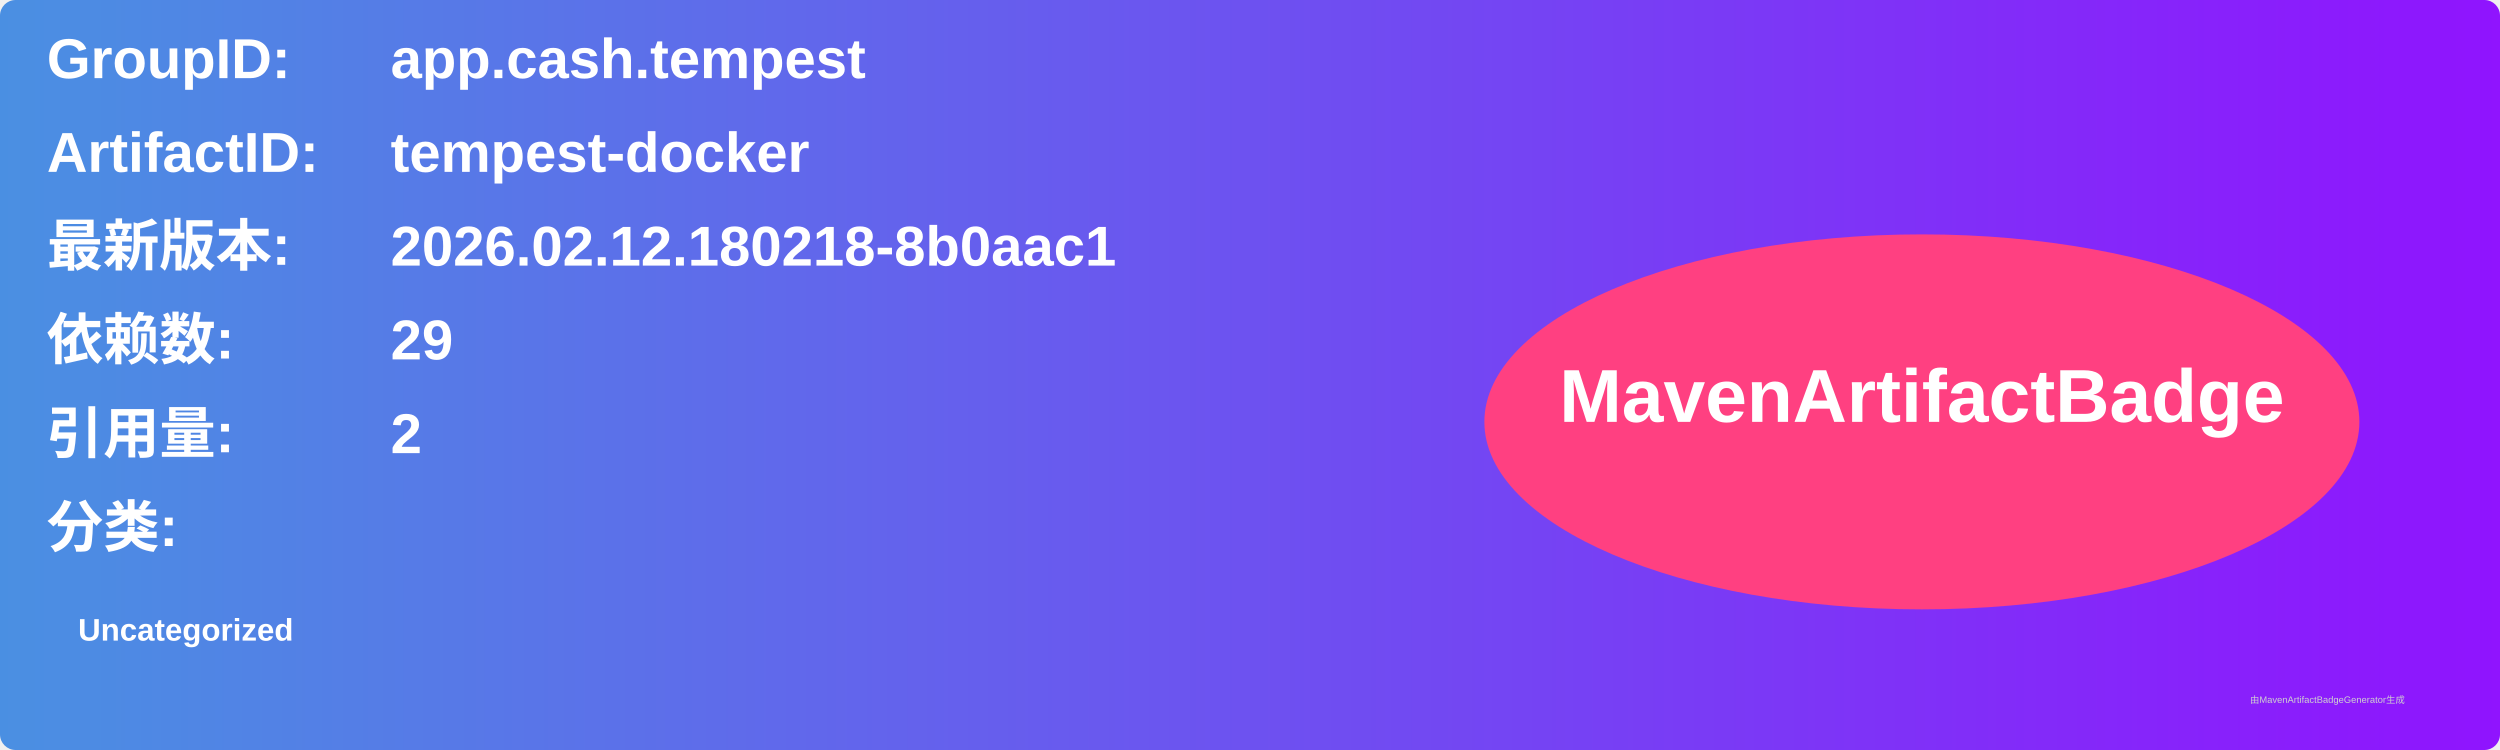
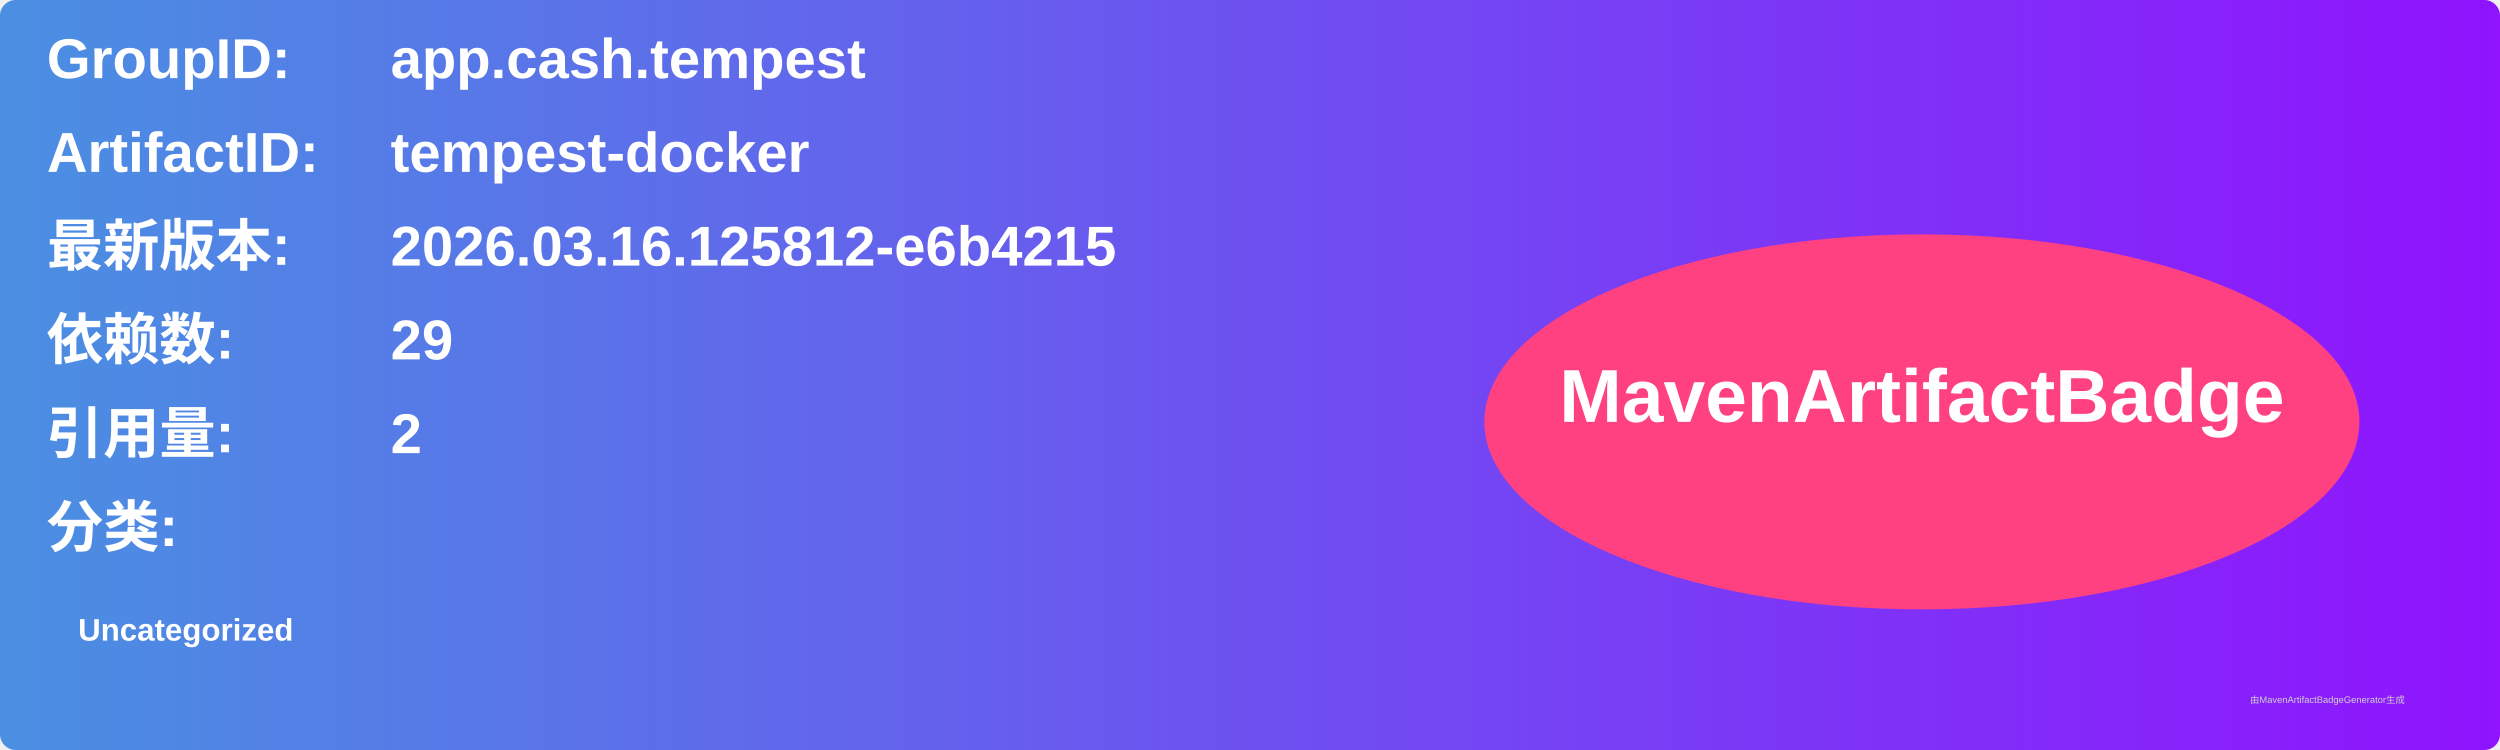
<svg xmlns="http://www.w3.org/2000/svg" width="800" height="240" viewBox="0 0 800 240">
  <linearGradient id="grad" x1="0%" y1="0%" x2="100%" y2="0%">
    <stop offset="0%" stop-color="#4a90e2" />
    <stop offset="100%" stop-color="#9013fe" />
  </linearGradient>
  <rect width="100%" height="100%" rx="5" ry="5" fill="url(#grad)" />
  <g transform="translate(15, 15)">
    <text x="0" y="10" font-family="Arial" font-size="18" fill="white" font-weight="bold" width="260">GroupID:</text>
    <text x="110" y="10" font-family="Arial" font-size="18" fill="white" font-weight="bold" width="460">app.cash.tempest</text>
    <text x="0" y="40" font-family="Arial" font-size="18" fill="white" font-weight="bold" width="260">ArtifactID:</text>
    <text x="110" y="40" font-family="Arial" font-size="18" fill="white" font-weight="bold" width="460">tempest-docker</text>
    <text x="0" y="70" font-family="Arial" font-size="18" fill="white" font-weight="bold">最新版本:</text>
    <text x="110" y="70" font-family="Arial" font-size="18" fill="white" font-weight="bold">
-       <tspan font-weight="bold">2026.02.12.180218-8b0aac1</tspan>
+       <tspan font-weight="bold">2026.03.16.125812-e6b4215</tspan>
    </text>
    <text x="0" y="100" font-family="Arial" font-size="18" fill="white" font-weight="bold">依赖数: </text>
    <text x="110" y="100" font-family="Arial" font-size="18" fill="white">
      <tspan font-weight="bold">29</tspan>
    </text>
    <text x="0" y="130" font-family="Arial" font-size="18" fill="white" font-weight="bold">引用量: </text>
    <text x="110" y="130" font-family="Arial" font-size="18" fill="white">
      <tspan font-weight="bold">2</tspan>
    </text>
    <text x="0" y="160" font-family="Arial" font-size="18" fill="white" font-weight="bold">分类:</text>
    <text x="10" y="190" font-family="Arial" font-size="10" fill="white">
      <tspan font-weight="bold">Uncategorized</tspan>
    </text>
    <ellipse cx="600" cy="120" rx="140" ry="60" fill="#ff4081" />
    <text x="600" y="120" text-anchor="middle" font-family="Arial" font-size="24" fill="white" font-weight="bold">MavenArtifactBadge</text>
  </g>
  <text x="720" y="225" font-family="Arial" font-size="3" fill="#d0d0d0">由MavenArtifactBadgeGenerator生成</text>
</svg>
